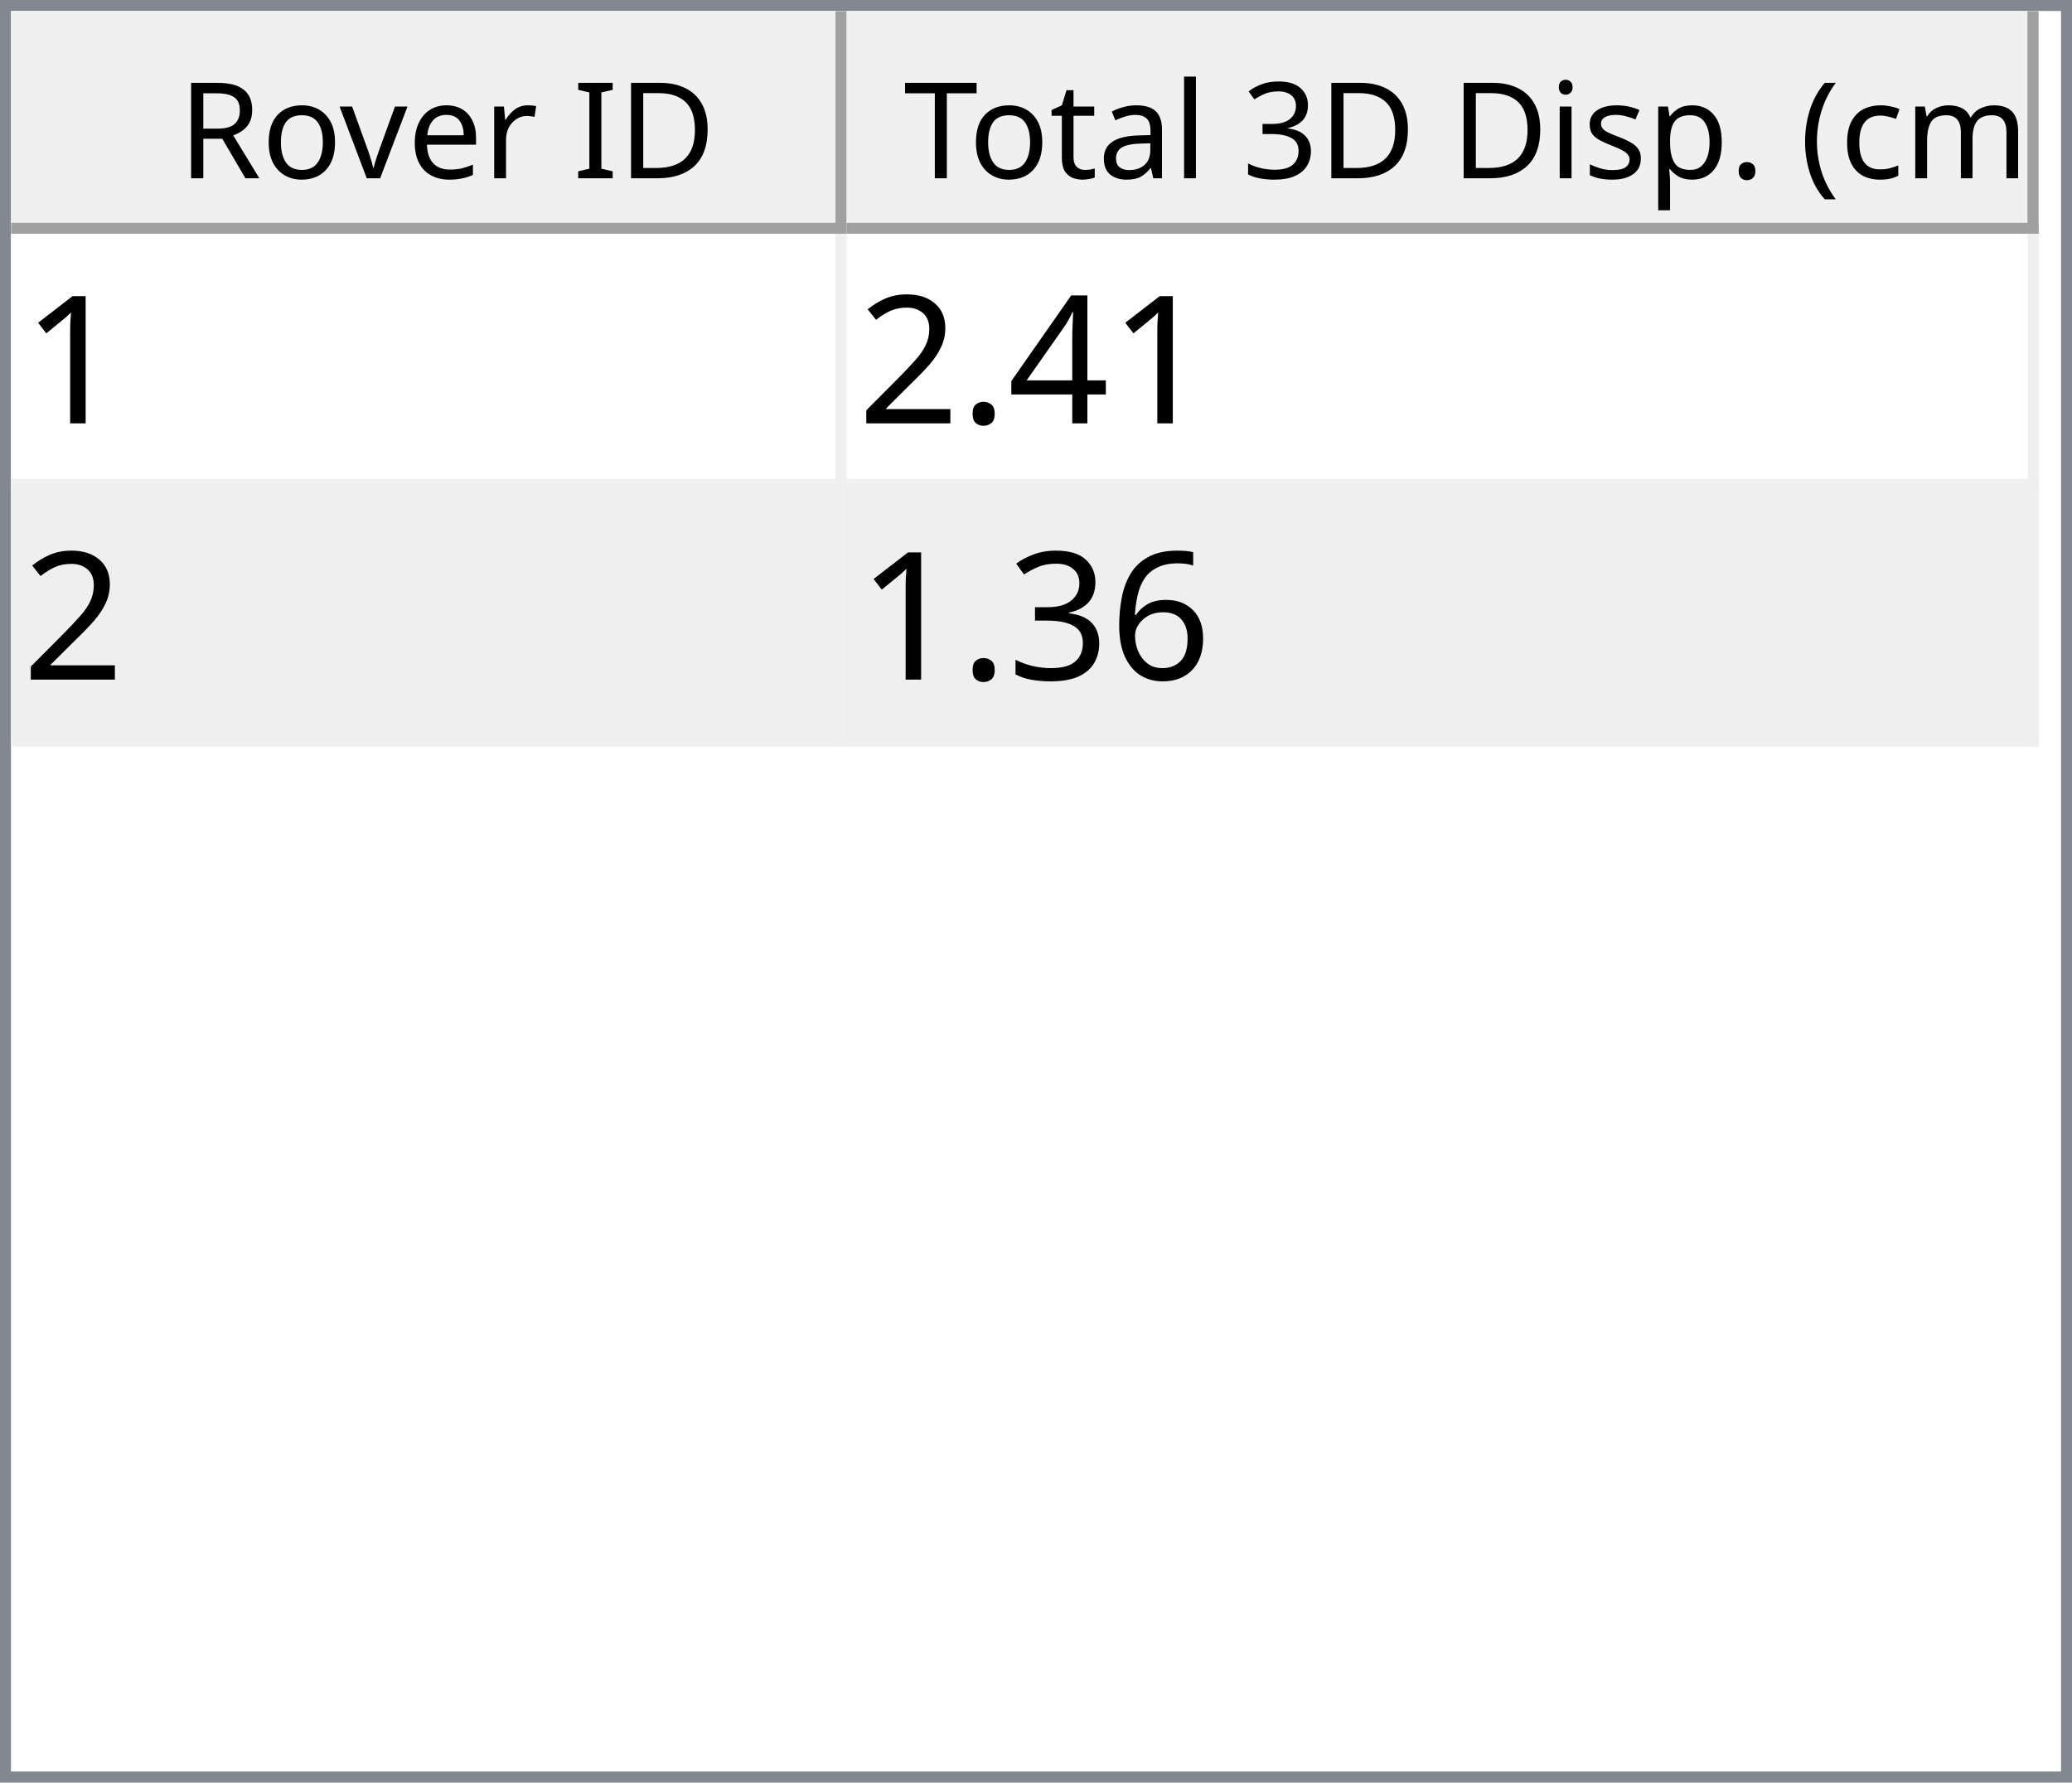
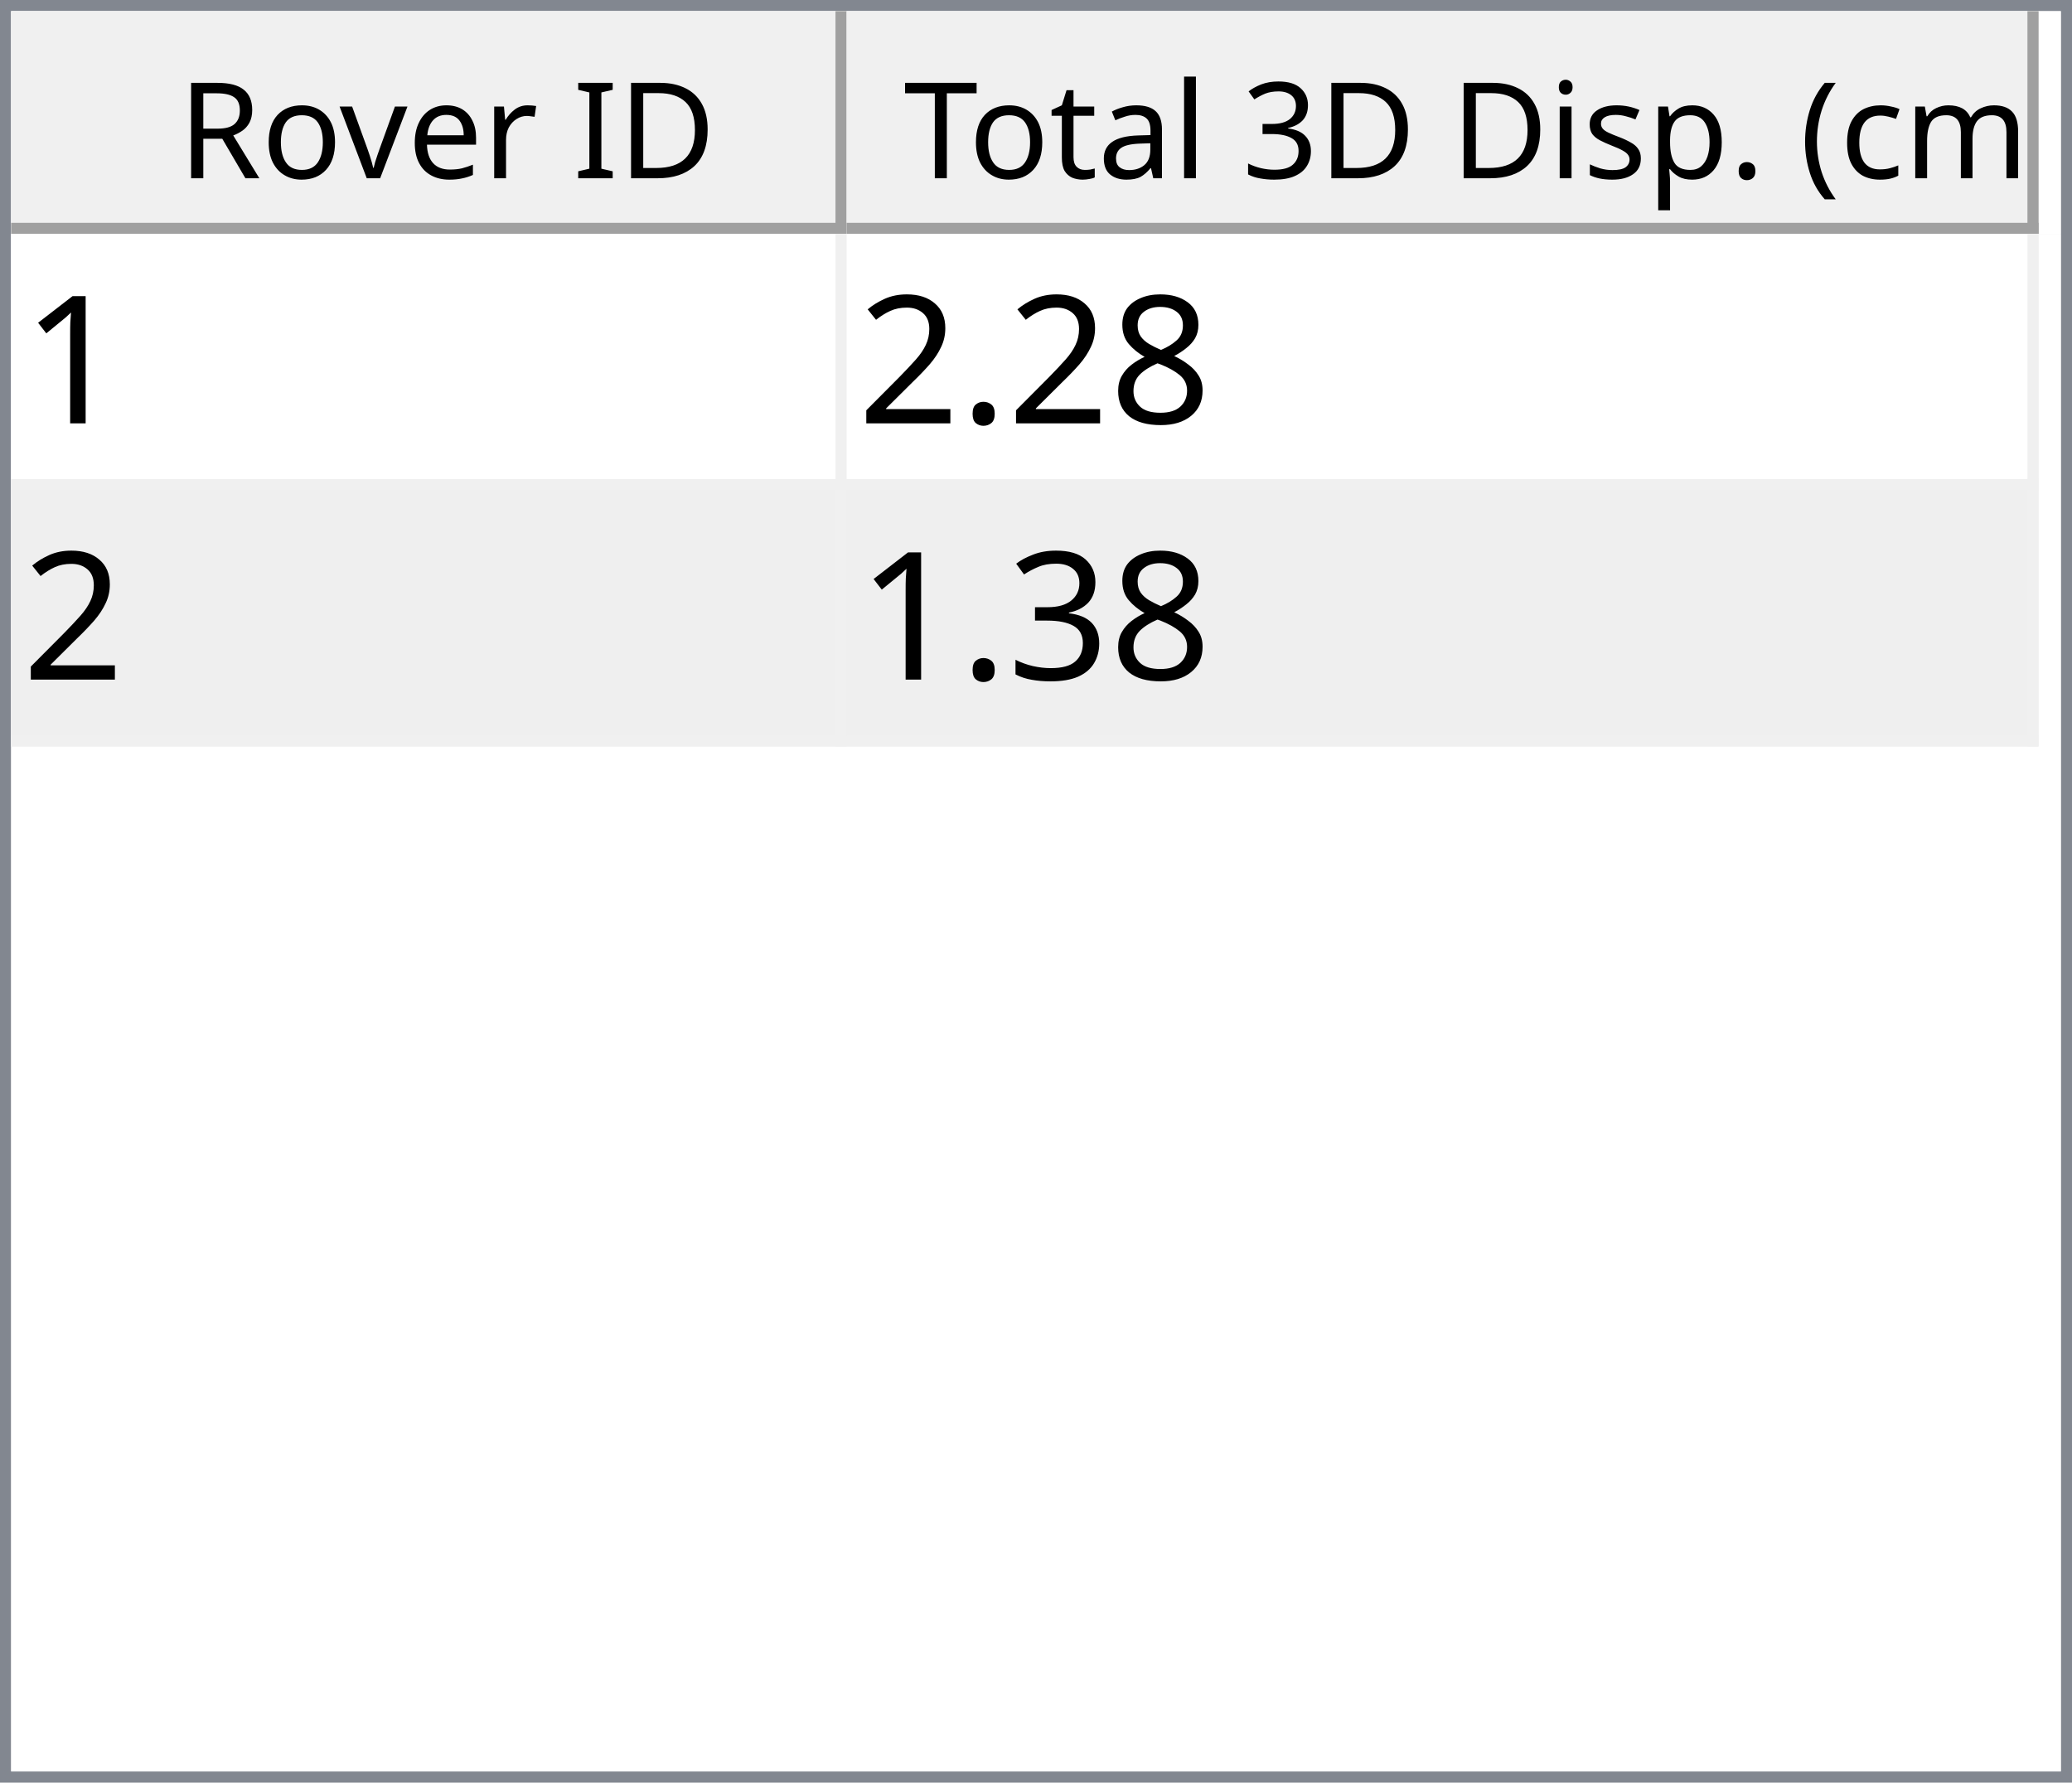
<svg xmlns="http://www.w3.org/2000/svg" style="fill-opacity:1; color-rendering:auto; color-interpolation:auto; text-rendering:auto; stroke:black; stroke-linecap:square; stroke-miterlimit:10; shape-rendering:auto; stroke-opacity:1; fill:black; stroke-dasharray:none; font-weight:normal; stroke-width:1; font-family:'Dialog'; font-style:normal; stroke-linejoin:miter; font-size:12px; stroke-dashoffset:0; image-rendering:auto;" width="186" height="160">
  <defs id="genericDefs" />
  <g>
    <defs id="defs1">
      <clipPath clipPathUnits="userSpaceOnUse" id="clipPath1">
        <path d="M0 0 L186 0 L186 160 L0 160 L0 0 Z" />
      </clipPath>
      <clipPath clipPathUnits="userSpaceOnUse" id="clipPath2">
        <path d="M0 0 L0 160 L186 160 L186 0 Z" />
      </clipPath>
      <clipPath clipPathUnits="userSpaceOnUse" id="clipPath3">
        <path d="M0 0 L0 20 L184 20 L184 0 Z" />
      </clipPath>
      <clipPath clipPathUnits="userSpaceOnUse" id="clipPath4">
        <path d="M0 0 L0 20 L75 20 L75 0 Z" />
      </clipPath>
      <clipPath clipPathUnits="userSpaceOnUse" id="clipPath5">
        <path d="M1 1 L1 19 L74 19 L74 1 Z" />
      </clipPath>
      <clipPath clipPathUnits="userSpaceOnUse" id="clipPath6">
        <path d="M0 0 L0 18 L73 18 L73 0 Z" />
      </clipPath>
      <clipPath clipPathUnits="userSpaceOnUse" id="clipPath7">
        <path d="M-0.5 -0.5 L-0.5 19.5 L74.5 19.5 L74.5 -0.5 Z" />
      </clipPath>
      <clipPath clipPathUnits="userSpaceOnUse" id="clipPath8">
        <path d="M0 0 L0 20 L107 20 L107 0 Z" />
      </clipPath>
      <clipPath clipPathUnits="userSpaceOnUse" id="clipPath9">
        <path d="M1 1 L1 19 L106 19 L106 1 Z" />
      </clipPath>
      <clipPath clipPathUnits="userSpaceOnUse" id="clipPath10">
        <path d="M0 0 L0 18 L105 18 L105 0 Z" />
      </clipPath>
      <clipPath clipPathUnits="userSpaceOnUse" id="clipPath11">
        <path d="M-0.5 -0.5 L-0.5 19.5 L106.5 19.5 L106.5 -0.5 Z" />
      </clipPath>
      <clipPath clipPathUnits="userSpaceOnUse" id="clipPath12">
        <path d="M0 0 L0 138 L184 138 L184 0 Z" />
      </clipPath>
      <clipPath clipPathUnits="userSpaceOnUse" id="clipPath13">
        <path d="M0 0 L0 46 L182 46 L182 0 Z" />
      </clipPath>
      <clipPath clipPathUnits="userSpaceOnUse" id="clipPath14">
        <path d="M-0.5 -0.5 L-0.5 45.5 L181.5 45.5 L181.5 -0.5 Z" />
      </clipPath>
      <clipPath clipPathUnits="userSpaceOnUse" id="clipPath15">
        <path d="M0 0 L0 22 L74 22 L74 0 Z" />
      </clipPath>
      <clipPath clipPathUnits="userSpaceOnUse" id="clipPath16">
        <path d="M0 0 L0 22 L106 22 L106 0 Z" />
      </clipPath>
      <font horiz-adv-x="64.551" id="font1">
        <font-face ascent="107.91" descent="25.098" units-per-em="100" style="font-style:normal; font-family:Segoe UI; font-weight:normal;" />
        <missing-glyph horiz-adv-x="64.551" d="M8.109 0 L8.109 68.266 L56.453 68.266 L56.453 0 L8.109 0 ZM15.328 7.234 L49.219 7.234 L49.219 61.031 L15.328 61.031 L15.328 7.234 Z" />
        <glyph unicode="D" horiz-adv-x="70.117" d="M9.188 0 L9.188 70.016 L28.516 70.016 Q65.531 70.016 65.531 35.891 Q65.531 19.672 55.25 9.836 Q44.969 0 27.734 0 L9.188 0 ZM17.391 62.594 L17.391 7.422 L27.828 7.422 Q41.609 7.422 49.273 14.797 Q56.938 22.172 56.938 35.688 Q56.938 62.594 28.328 62.594 L17.391 62.594 Z" />
        <glyph unicode="I" horiz-adv-x="26.611" d="M17.391 0 L9.188 0 L9.188 70.016 L17.391 70.016 L17.391 0 Z" />
        <glyph unicode=" " horiz-adv-x="27.393" d="" />
        <glyph unicode="r" horiz-adv-x="34.766" d="M34.188 41.891 Q32.078 43.5 28.125 43.5 Q23 43.5 19.555 38.672 Q16.109 33.844 16.109 25.484 L16.109 0 L8.109 0 L8.109 50 L16.109 50 L16.109 39.703 L16.312 39.703 Q18.016 44.969 21.531 47.922 Q25.047 50.875 29.391 50.875 Q32.516 50.875 34.188 50.203 L34.188 41.891 Z" />
        <glyph unicode="e" horiz-adv-x="52.295" d="M48.297 23 L12.984 23 Q13.188 14.656 17.484 10.109 Q21.781 5.562 29.297 5.562 Q37.75 5.562 44.828 11.141 L44.828 3.609 Q38.234 -1.172 27.391 -1.172 Q16.797 -1.172 10.742 5.641 Q4.688 12.453 4.688 24.812 Q4.688 36.469 11.305 43.82 Q17.922 51.172 27.734 51.172 Q37.547 51.172 42.922 44.828 Q48.297 38.484 48.297 27.203 L48.297 23 ZM40.094 29.781 Q40.047 36.719 36.75 40.578 Q33.453 44.438 27.594 44.438 Q21.922 44.438 17.969 40.383 Q14.016 36.328 13.094 29.781 L40.094 29.781 Z" />
        <glyph unicode="v" horiz-adv-x="47.9" d="M47.406 50 L27.484 0 L19.625 0 L0.688 50 L9.469 50 L22.172 13.672 Q23.578 9.672 23.922 6.688 L24.125 6.688 Q24.609 10.453 25.688 13.484 L38.969 50 L47.406 50 Z" />
        <glyph unicode="o" horiz-adv-x="58.594" d="M29 -1.172 Q17.922 -1.172 11.305 5.836 Q4.688 12.844 4.688 24.422 Q4.688 37.016 11.57 44.094 Q18.453 51.172 30.172 51.172 Q41.359 51.172 47.633 44.289 Q53.906 37.406 53.906 25.203 Q53.906 13.234 47.141 6.031 Q40.375 -1.172 29 -1.172 ZM29.594 44.438 Q21.875 44.438 17.383 39.188 Q12.891 33.938 12.891 24.703 Q12.891 15.828 17.43 10.695 Q21.969 5.562 29.594 5.562 Q37.359 5.562 41.531 10.594 Q45.703 15.625 45.703 24.906 Q45.703 34.281 41.531 39.359 Q37.359 44.438 29.594 44.438 Z" />
        <glyph unicode="R" horiz-adv-x="59.814" d="M59.375 0 L49.609 0 L37.891 19.625 Q36.281 22.359 34.766 24.289 Q33.25 26.219 31.664 27.438 Q30.078 28.656 28.25 29.219 Q26.422 29.781 24.125 29.781 L17.391 29.781 L17.391 0 L9.188 0 L9.188 70.016 L30.078 70.016 Q34.672 70.016 38.555 68.867 Q42.438 67.719 45.289 65.375 Q48.141 63.031 49.758 59.547 Q51.375 56.062 51.375 51.375 Q51.375 47.703 50.273 44.656 Q49.172 41.609 47.148 39.211 Q45.125 36.812 42.266 35.133 Q39.406 33.453 35.844 32.516 L35.844 32.328 Q37.594 31.547 38.891 30.547 Q40.188 29.547 41.359 28.18 Q42.531 26.812 43.68 25.078 Q44.828 23.344 46.234 21.047 L59.375 0 ZM17.391 62.594 L17.391 37.203 L28.516 37.203 Q31.594 37.203 34.203 38.133 Q36.812 39.062 38.719 40.797 Q40.625 42.531 41.703 45.047 Q42.781 47.562 42.781 50.688 Q42.781 56.297 39.141 59.445 Q35.5 62.594 28.609 62.594 L17.391 62.594 Z" />
        <glyph unicode=")" horiz-adv-x="30.176" d="M8.297 -15.922 L1.172 -15.922 Q16.406 2.344 16.406 26.812 Q16.406 51.469 1.078 70.016 L8.297 70.016 Q23.531 52.156 23.531 26.703 Q23.531 1.375 8.297 -15.922 Z" />
        <glyph unicode="m" horiz-adv-x="86.133" d="M79.109 0 L71.094 0 L71.094 28.719 Q71.094 37.016 68.531 40.727 Q65.969 44.438 59.906 44.438 Q54.781 44.438 51.195 39.75 Q47.609 35.062 47.609 28.516 L47.609 0 L39.594 0 L39.594 29.688 Q39.594 44.438 28.219 44.438 Q22.953 44.438 19.531 40.016 Q16.109 35.594 16.109 28.516 L16.109 0 L8.109 0 L8.109 50 L16.109 50 L16.109 42.094 L16.312 42.094 Q21.625 51.172 31.844 51.172 Q36.969 51.172 40.773 48.312 Q44.578 45.453 46 40.828 Q51.562 51.172 62.594 51.172 Q79.109 51.172 79.109 30.812 L79.109 0 Z" />
        <glyph unicode="c" horiz-adv-x="46.191" d="M42.188 2.297 Q36.422 -1.172 28.516 -1.172 Q17.828 -1.172 11.258 5.789 Q4.688 12.75 4.688 23.828 Q4.688 36.188 11.766 43.68 Q18.844 51.172 30.672 51.172 Q37.25 51.172 42.281 48.734 L42.281 40.531 Q36.719 44.438 30.375 44.438 Q22.703 44.438 17.797 38.945 Q12.891 33.453 12.891 24.516 Q12.891 15.719 17.508 10.641 Q22.125 5.562 29.891 5.562 Q36.422 5.562 42.188 9.906 L42.188 2.297 Z" />
        <glyph unicode="(" horiz-adv-x="30.176" d="M29.109 -15.922 L21.969 -15.922 Q6.844 1.375 6.844 26.703 Q6.844 52.156 21.969 70.016 L29.203 70.016 Q13.875 51.469 13.875 26.812 Q13.875 2.344 29.109 -15.922 Z" />
        <glyph unicode="." horiz-adv-x="21.68" d="M10.891 -1.078 Q8.641 -1.078 7.055 0.539 Q5.469 2.156 5.469 4.391 Q5.469 6.641 7.055 8.273 Q8.641 9.906 10.891 9.906 Q13.188 9.906 14.797 8.273 Q16.406 6.641 16.406 4.391 Q16.406 2.156 14.797 0.539 Q13.188 -1.078 10.891 -1.078 Z" />
        <glyph unicode="p" horiz-adv-x="58.789" d="M16.312 7.234 L16.109 7.234 L16.109 -23 L8.109 -23 L8.109 50 L16.109 50 L16.109 41.219 L16.312 41.219 Q22.219 51.172 33.594 51.172 Q43.266 51.172 48.688 44.461 Q54.109 37.75 54.109 26.469 Q54.109 13.922 48 6.375 Q41.891 -1.172 31.297 -1.172 Q21.578 -1.172 16.312 7.234 ZM16.109 27.391 L16.109 20.406 Q16.109 14.203 20.141 9.883 Q24.172 5.562 30.375 5.562 Q37.641 5.562 41.773 11.133 Q45.906 16.703 45.906 26.609 Q45.906 34.969 42.047 39.703 Q38.188 44.438 31.594 44.438 Q24.609 44.438 20.359 39.578 Q16.109 34.719 16.109 27.391 Z" />
        <glyph unicode="s" horiz-adv-x="42.432" d="M5.078 1.812 L5.078 10.406 Q11.625 5.562 19.484 5.562 Q30.031 5.562 30.031 12.594 Q30.031 14.594 29.125 15.992 Q28.219 17.391 26.68 18.461 Q25.141 19.531 23.07 20.383 Q21 21.234 18.609 22.172 Q15.281 23.484 12.766 24.828 Q10.25 26.172 8.57 27.859 Q6.891 29.547 6.031 31.695 Q5.172 33.844 5.172 36.719 Q5.172 40.234 6.789 42.945 Q8.406 45.656 11.086 47.484 Q13.766 49.312 17.211 50.242 Q20.656 51.172 24.312 51.172 Q30.812 51.172 35.938 48.922 L35.938 40.828 Q30.422 44.438 23.25 44.438 Q21 44.438 19.195 43.922 Q17.391 43.406 16.094 42.477 Q14.797 41.547 14.086 40.258 Q13.375 38.969 13.375 37.406 Q13.375 35.453 14.086 34.133 Q14.797 32.812 16.164 31.789 Q17.531 30.766 19.484 29.938 Q21.438 29.109 23.922 28.125 Q27.25 26.859 29.883 25.516 Q32.516 24.172 34.375 22.484 Q36.234 20.797 37.234 18.602 Q38.234 16.406 38.234 13.375 Q38.234 9.672 36.602 6.938 Q34.969 4.203 32.234 2.398 Q29.5 0.594 25.93 -0.289 Q22.359 -1.172 18.453 -1.172 Q10.75 -1.172 5.078 1.812 Z" />
        <glyph unicode="i" horiz-adv-x="24.219" d="M12.203 62.703 Q10.062 62.703 8.547 64.164 Q7.031 65.625 7.031 67.875 Q7.031 70.125 8.547 71.609 Q10.062 73.094 12.203 73.094 Q14.406 73.094 15.945 71.609 Q17.484 70.125 17.484 67.875 Q17.484 65.719 15.945 64.211 Q14.406 62.703 12.203 62.703 ZM16.109 0 L8.109 0 L8.109 50 L16.109 50 L16.109 0 Z" />
        <glyph unicode="3" horiz-adv-x="53.906" d="M46.531 19.828 Q46.531 15.094 44.75 11.211 Q42.969 7.328 39.719 4.57 Q36.469 1.812 31.93 0.297 Q27.391 -1.219 21.922 -1.219 Q11.922 -1.219 6 2.594 L6 11.188 Q13.094 5.609 22.219 5.609 Q25.875 5.609 28.828 6.539 Q31.781 7.469 33.906 9.227 Q36.031 10.984 37.18 13.477 Q38.328 15.969 38.328 19.094 Q38.328 32.812 18.797 32.812 L12.984 32.812 L12.984 39.594 L18.5 39.594 Q35.797 39.594 35.797 52.484 Q35.797 64.406 22.609 64.406 Q15.188 64.406 8.688 59.422 L8.688 67.188 Q15.375 71.188 24.609 71.188 Q29 71.188 32.57 69.969 Q36.141 68.75 38.68 66.555 Q41.219 64.359 42.609 61.281 Q44 58.203 44 54.5 Q44 40.672 30.031 36.719 L30.031 36.531 Q33.594 36.141 36.625 34.797 Q39.656 33.453 41.852 31.305 Q44.047 29.156 45.289 26.25 Q46.531 23.344 46.531 19.828 Z" />
        <glyph unicode="l" horiz-adv-x="24.219" d="M16.109 0 L8.109 0 L8.109 74.031 L16.109 74.031 L16.109 0 Z" />
        <glyph unicode="a" horiz-adv-x="50.879" d="M43.891 0 L35.891 0 L35.891 7.812 L35.688 7.812 Q30.469 -1.172 20.312 -1.172 Q12.844 -1.172 8.617 2.781 Q4.391 6.734 4.391 13.281 Q4.391 27.297 20.906 29.594 L35.891 31.688 Q35.891 44.438 25.594 44.438 Q16.547 44.438 9.281 38.281 L9.281 46.484 Q16.656 51.172 26.266 51.172 Q43.891 51.172 43.891 32.516 L43.891 0 ZM35.891 25.297 L23.828 23.641 Q18.266 22.859 15.43 20.875 Q12.594 18.891 12.594 13.875 Q12.594 10.203 15.211 7.883 Q17.828 5.562 22.172 5.562 Q28.125 5.562 32.008 9.742 Q35.891 13.922 35.891 20.312 L35.891 25.297 Z" />
        <glyph unicode="t" horiz-adv-x="33.887" d="M31.297 0.484 Q28.469 -1.078 23.828 -1.078 Q10.688 -1.078 10.688 13.578 L10.688 43.172 L2.094 43.172 L2.094 50 L10.688 50 L10.688 62.203 L18.703 64.797 L18.703 50 L31.297 50 L31.297 43.172 L18.703 43.172 L18.703 14.984 Q18.703 9.969 20.414 7.82 Q22.125 5.672 26.078 5.672 Q29.109 5.672 31.297 7.328 L31.297 0.484 Z" />
        <glyph unicode="T" horiz-adv-x="52.393" d="M50.594 62.594 L30.375 62.594 L30.375 0 L22.172 0 L22.172 62.594 L2 62.594 L2 70.016 L50.594 70.016 L50.594 62.594 Z" />
      </font>
      <font horiz-adv-x="75.0" id="font2">
        <font-face ascent="100.537" descent="21.973" units-per-em="100" style="font-style:normal; font-family:sans-serif; font-weight:normal;" />
        <missing-glyph horiz-adv-x="75.0" d="M12.5 0 L12.5 62.5 L62.5 62.5 L62.5 0 L12.5 0 ZM14.062 1.562 L60.938 1.562 L60.938 60.938 L14.062 60.938 L14.062 1.562 Z" />
        <glyph unicode="1" horiz-adv-x="55.615" d="M37.25 0 L28.469 0 L28.469 56 Q25.297 52.984 20.141 49.953 Q14.984 46.922 10.891 45.406 L10.891 53.906 Q18.266 57.375 23.781 62.305 Q29.297 67.234 31.594 71.875 L37.25 71.875 L37.25 0 Z" />
-         <glyph unicode="4" horiz-adv-x="55.615" d="M32.328 0 L32.328 17.141 L1.266 17.141 L1.266 25.203 L33.938 71.578 L41.109 71.578 L41.109 25.203 L50.781 25.203 L50.781 17.141 L41.109 17.141 L41.109 0 L32.328 0 ZM32.328 25.203 L32.328 57.469 L9.906 25.203 L32.328 25.203 Z" />
+         <glyph unicode="8" horiz-adv-x="55.615" d="M17.672 38.812 Q12.203 40.828 9.57 44.539 Q6.938 48.25 6.938 53.422 Q6.938 61.234 12.555 66.555 Q18.172 71.875 27.484 71.875 Q36.859 71.875 42.578 66.43 Q48.297 60.984 48.297 53.172 Q48.297 48.188 45.68 44.508 Q43.062 40.828 37.75 38.812 Q44.344 36.672 47.781 31.883 Q51.219 27.094 51.219 20.453 Q51.219 11.281 44.727 5.031 Q38.234 -1.219 27.641 -1.219 Q17.047 -1.219 10.547 5.055 Q4.047 11.328 4.047 20.703 Q4.047 27.688 7.594 32.398 Q11.141 37.109 17.672 38.812 ZM15.922 53.719 Q15.922 48.641 19.195 45.414 Q22.469 42.188 27.688 42.188 Q32.766 42.188 36.016 45.383 Q39.266 48.578 39.266 53.219 Q39.266 58.062 35.914 61.359 Q32.562 64.656 27.594 64.656 Q22.562 64.656 19.242 61.43 Q15.922 58.203 15.922 53.719 ZM13.094 20.656 Q13.094 16.891 14.875 13.375 Q16.656 9.859 20.172 7.93 Q23.688 6 27.734 6 Q34.031 6 38.133 10.055 Q42.234 14.109 42.234 20.359 Q42.234 26.703 38.016 30.859 Q33.797 35.016 27.438 35.016 Q21.234 35.016 17.164 30.914 Q13.094 26.812 13.094 20.656 Z" />
        <glyph unicode="." horiz-adv-x="27.783" d="M9.078 0 L9.078 10.016 L19.094 10.016 L19.094 0 L9.078 0 Z" />
        <glyph unicode="2" horiz-adv-x="55.615" d="M50.344 8.453 L50.344 0 L3.031 0 Q2.938 3.172 4.047 6.109 Q5.859 10.938 9.836 15.625 Q13.812 20.312 21.344 26.469 Q33.016 36.031 37.117 41.625 Q41.219 47.219 41.219 52.203 Q41.219 57.422 37.477 61.008 Q33.734 64.594 27.734 64.594 Q21.391 64.594 17.578 60.789 Q13.766 56.984 13.719 50.25 L4.688 51.172 Q5.609 61.281 11.664 66.578 Q17.719 71.875 27.938 71.875 Q38.234 71.875 44.242 66.164 Q50.25 60.453 50.25 52 Q50.25 47.703 48.492 43.555 Q46.734 39.406 42.656 34.812 Q38.578 30.219 29.109 22.219 Q21.188 15.578 18.945 13.211 Q16.703 10.844 15.234 8.453 L50.344 8.453 Z" />
-         <glyph unicode="6" horiz-adv-x="55.615" d="M49.75 54.047 L41.016 53.375 Q39.844 58.547 37.703 60.891 Q34.125 64.656 28.906 64.656 Q24.703 64.656 21.531 62.312 Q17.391 59.281 14.992 53.469 Q12.594 47.656 12.5 36.922 Q15.672 41.75 20.266 44.094 Q24.859 46.438 29.891 46.438 Q38.672 46.438 44.852 39.969 Q51.031 33.5 51.031 23.25 Q51.031 16.5 48.125 10.719 Q45.219 4.938 40.141 1.859 Q35.062 -1.219 28.609 -1.219 Q17.625 -1.219 10.695 6.859 Q3.766 14.938 3.766 33.5 Q3.766 54.25 11.422 63.672 Q18.109 71.875 29.438 71.875 Q37.891 71.875 43.289 67.141 Q48.688 62.406 49.75 54.047 ZM13.875 23.188 Q13.875 18.656 15.797 14.508 Q17.719 10.359 21.188 8.18 Q24.656 6 28.469 6 Q34.031 6 38.039 10.492 Q42.047 14.984 42.047 22.703 Q42.047 30.125 38.086 34.398 Q34.125 38.672 28.125 38.672 Q22.172 38.672 18.023 34.398 Q13.875 30.125 13.875 23.188 Z" />
        <glyph unicode="3" horiz-adv-x="55.615" d="M4.203 18.891 L12.984 20.062 Q14.5 12.594 18.141 9.297 Q21.781 6 27 6 Q33.203 6 37.477 10.297 Q41.75 14.594 41.75 20.953 Q41.75 27 37.797 30.93 Q33.844 34.859 27.734 34.859 Q25.25 34.859 21.531 33.891 L22.516 41.609 Q23.391 41.5 23.922 41.5 Q29.547 41.5 34.039 44.43 Q38.531 47.359 38.531 53.469 Q38.531 58.297 35.258 61.477 Q31.984 64.656 26.812 64.656 Q21.688 64.656 18.266 61.43 Q14.844 58.203 13.875 51.766 L5.078 53.328 Q6.688 62.156 12.398 67.016 Q18.109 71.875 26.609 71.875 Q32.469 71.875 37.398 69.359 Q42.328 66.844 44.945 62.5 Q47.562 58.156 47.562 53.266 Q47.562 48.641 45.07 44.828 Q42.578 41.016 37.703 38.766 Q44.047 37.312 47.562 32.695 Q51.078 28.078 51.078 21.141 Q51.078 11.766 44.242 5.25 Q37.406 -1.266 26.953 -1.266 Q17.531 -1.266 11.305 4.352 Q5.078 9.969 4.203 18.891 Z" />
      </font>
    </defs>
    <g style="fill:white; stroke:white;">
      <rect x="0" y="0" width="186" style="clip-path:url(#clipPath1); stroke:none;" height="160" />
    </g>
    <g style="fill:white; text-rendering:optimizeSpeed; color-rendering:optimizeSpeed; image-rendering:optimizeSpeed; shape-rendering:crispEdges; stroke:white; color-interpolation:sRGB;">
      <rect x="0" width="186" height="160" y="0" style="stroke:none;" />
      <path style="stroke:none;" d="M0 160 L186 160 L186 0 L0 0 Z" />
    </g>
    <g style="fill:rgb(240,240,240); font-family:'Segoe UI'; stroke:rgb(240,240,240);">
      <rect x="0" y="0" width="186" style="clip-path:url(#clipPath2); stroke:none;" height="160" />
    </g>
    <g style="fill:rgb(130,135,144); font-family:'Segoe UI'; stroke:rgb(130,135,144);">
      <path d="M0 0 L186 0 L186 160 L0 160 L0 0 ZM1 1 L185 1 L185 159 L1 159 L1 1 Z" style="fill-rule:evenodd; clip-path:url(#clipPath2); stroke:none;" />
    </g>
    <g style="fill:white; font-family:'Segoe UI'; stroke:white;" transform="translate(1,1)">
      <rect x="0" y="0" width="184" style="clip-path:url(#clipPath3); stroke:none;" height="20" />
    </g>
    <g style="fill:rgb(240,240,240); font-family:'Segoe UI'; stroke:rgb(240,240,240);" transform="translate(1,1)">
      <rect x="0" y="0" width="75" style="clip-path:url(#clipPath4); stroke:none;" height="20" />
    </g>
    <g style="font-family:'Segoe UI';" transform="translate(2,2)">
      <text x="14" xml:space="preserve" y="14" style="clip-path:url(#clipPath6); stroke:none;">Rover ID</text>
    </g>
    <g style="fill:rgb(160,160,160); font-family:'Segoe UI'; stroke:rgb(160,160,160); stroke-linejoin:bevel;" transform="translate(1.5,1.5)">
      <line x1="74" x2="74" y1="0" style="fill:none; clip-path:url(#clipPath7);" y2="19" />
    </g>
    <g style="fill:rgb(160,160,160); font-family:'Segoe UI'; stroke:rgb(160,160,160); stroke-linejoin:bevel;" transform="matrix(1,0,0,1,1,1) translate(0.5,0.5)">
      <line x1="0" x2="74" y1="19" style="fill:none; clip-path:url(#clipPath7);" y2="19" />
    </g>
    <g style="fill:rgb(240,240,240); font-family:'Segoe UI'; stroke:rgb(240,240,240);" transform="translate(76,1)">
      <rect x="0" y="0" width="107" style="clip-path:url(#clipPath8); stroke:none;" height="20" />
    </g>
    <g style="font-family:'Segoe UI';" transform="translate(77,2)">
      <text x="1" xml:space="preserve" y="14" style="clip-path:url(#clipPath10); stroke:none;"> Total 3D Disp. (cm)</text>
    </g>
    <g style="fill:rgb(160,160,160); font-family:'Segoe UI'; stroke:rgb(160,160,160); stroke-linejoin:bevel;" transform="translate(76.5,1.5)">
      <line x1="106" x2="106" y1="0" style="fill:none; clip-path:url(#clipPath11);" y2="19" />
    </g>
    <g style="fill:rgb(160,160,160); font-family:'Segoe UI'; stroke:rgb(160,160,160); stroke-linejoin:bevel;" transform="matrix(1,0,0,1,76,1) translate(0.5,0.5)">
      <line x1="0" x2="106" y1="19" style="fill:none; clip-path:url(#clipPath11);" y2="19" />
    </g>
    <g style="fill:white; font-family:'Segoe UI'; stroke:white;" transform="translate(1,21)">
      <rect x="0" y="0" width="184" style="clip-path:url(#clipPath12); stroke:none;" height="138" />
    </g>
    <g style="fill:rgb(240,240,240); font-size:16px; font-family:sans-serif; stroke:rgb(240,240,240);" transform="translate(1,21)">
      <rect x="0" y="0" width="182" style="clip-path:url(#clipPath13); stroke:none;" height="46" />
      <line transform="translate(0.5,0.5)" x1="0" x2="181" y1="22" style="clip-path:url(#clipPath14); fill:none; stroke-linejoin:bevel;" y2="22" />
    </g>
    <g transform="matrix(1,0,0,1,1,21) translate(0.5,0.5)" style="fill:rgb(240,240,240); font-size:16px; font-family:sans-serif; stroke:rgb(240,240,240); stroke-linejoin:bevel;">
      <line x1="0" x2="181" y1="45" style="fill:none; clip-path:url(#clipPath14);" y2="45" />
    </g>
    <g transform="matrix(1,0,0,1,1,21) translate(0.5,0.5)" style="fill:rgb(240,240,240); font-size:16px; font-family:sans-serif; stroke:rgb(240,240,240); stroke-linejoin:bevel;">
      <line x1="74" x2="74" y1="0" style="fill:none; clip-path:url(#clipPath14);" y2="45" />
    </g>
    <g transform="matrix(1,0,0,1,1,21) translate(0.5,0.5)" style="fill:rgb(240,240,240); font-size:16px; font-family:sans-serif; stroke:rgb(240,240,240); stroke-linejoin:bevel;">
      <line x1="181" x2="181" y1="0" style="fill:none; clip-path:url(#clipPath14);" y2="45" />
    </g>
    <g style="fill:white; font-size:16px; font-family:sans-serif; stroke:white;" transform="matrix(1,0,0,1,1,21)">
      <rect x="0" y="0" width="74" style="clip-path:url(#clipPath15); stroke:none;" height="22" />
      <text x="1" y="17" style="fill:black; clip-path:url(#clipPath15); stroke:none;" xml:space="preserve">1</text>
    </g>
    <g style="fill:white; font-size:16px; font-family:sans-serif; stroke:white;" transform="matrix(1,0,0,1,1,21) translate(75,0)">
      <rect x="0" y="0" width="106" style="clip-path:url(#clipPath16); stroke:none;" height="22" />
-       <text x="1" y="17" style="fill:black; clip-path:url(#clipPath16); stroke:none;" xml:space="preserve">2.41</text>
+       <text x="1" y="17" style="fill:black; clip-path:url(#clipPath16); stroke:none;" xml:space="preserve">2.28</text>
    </g>
    <g style="fill:rgb(239,239,239); font-size:16px; font-family:sans-serif; stroke:rgb(239,239,239);" transform="matrix(1,0,0,1,1,21) translate(0,23)">
      <rect x="0" y="0" width="74" style="clip-path:url(#clipPath15); stroke:none;" height="22" />
      <text x="1" y="17" style="fill:black; clip-path:url(#clipPath15); stroke:none;" xml:space="preserve">2</text>
    </g>
    <g style="fill:rgb(239,239,239); font-size:16px; font-family:sans-serif; stroke:rgb(239,239,239);" transform="matrix(1,0,0,1,1,21) translate(75,23)">
      <rect x="0" y="0" width="106" style="clip-path:url(#clipPath16); stroke:none;" height="22" />
-       <text x="1" y="17" style="fill:black; clip-path:url(#clipPath16); stroke:none;" xml:space="preserve">1.36</text>
+       <text x="1" y="17" style="fill:black; clip-path:url(#clipPath16); stroke:none;" xml:space="preserve">1.38</text>
    </g>
  </g>
</svg>
